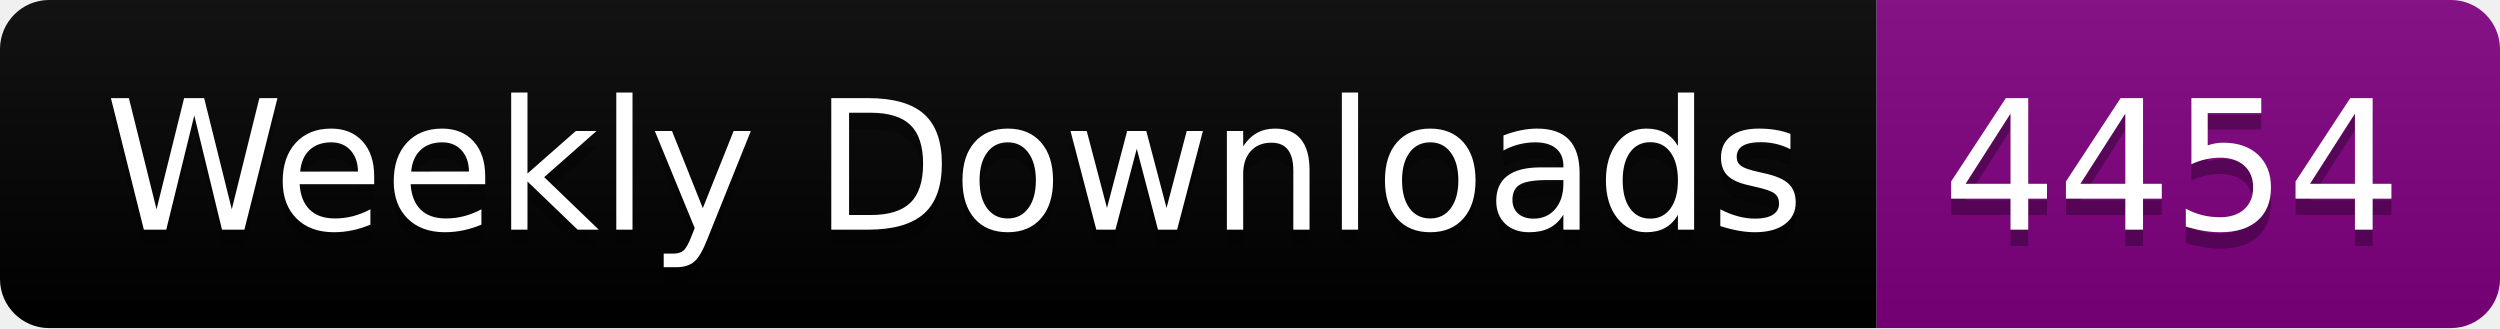
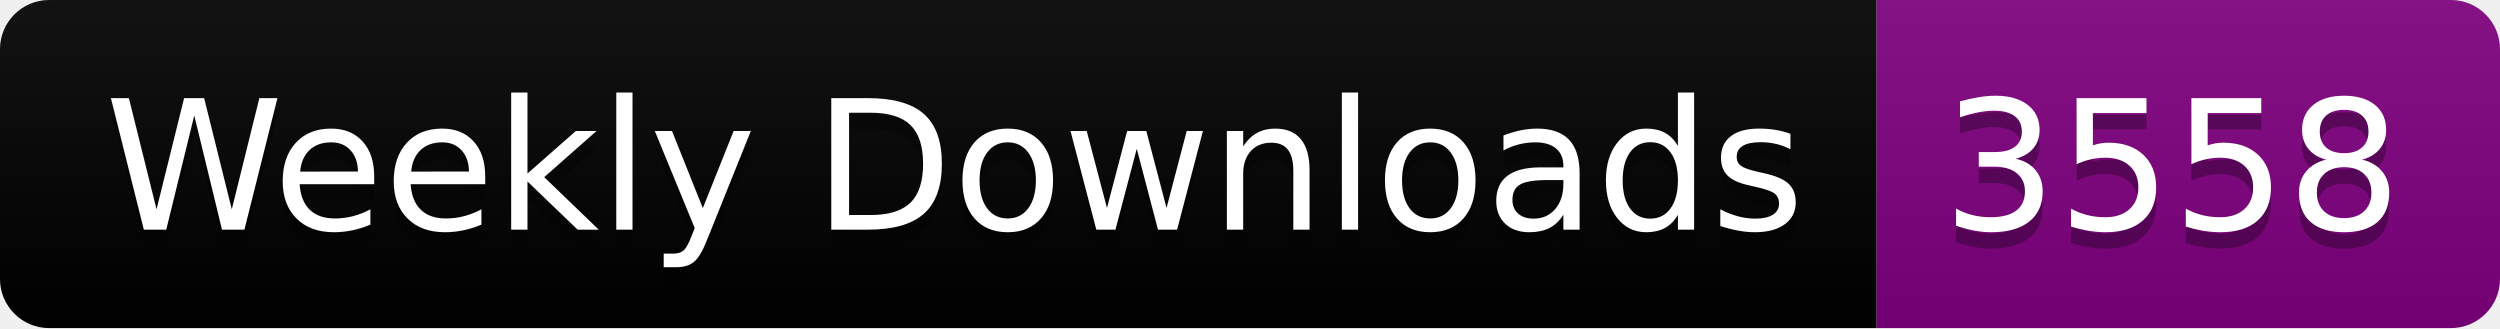
<svg xmlns="http://www.w3.org/2000/svg" width="152.4" height="20">
  <linearGradient id="smooth" x2="0" y2="100%">
    <stop offset="0" stop-color="#bbb" stop-opacity=".1" />
    <stop offset="1" stop-opacity=".1" />
  </linearGradient>
  <clipPath id="round">
    <rect width="152.4" height="20" rx="3" fill="#fff" />
  </clipPath>
  <g clip-path="url(#round)">
    <rect width="114.4" height="20" fill="black" />
    <rect x="114.4" width="38.0" height="20" fill="purple" />
    <rect width="152.4" height="20" fill="url(#smooth)" />
  </g>
  <g fill="#fff" text-anchor="middle" font-family="DejaVu Sans,Verdana,Geneva,sans-serif" font-size="110">
    <text x="582.0" y="150" fill="#010101" fill-opacity=".3" transform="scale(0.1)" textLength="1044.0" lengthAdjust="spacing">Weekly Downloads</text>
    <text x="582.0" y="140" transform="scale(0.1)" textLength="1044.0" lengthAdjust="spacing">Weekly Downloads</text>
-     <text x="1324.0" y="150" fill="#010101" fill-opacity=".3" transform="scale(0.1)" textLength="280.0" lengthAdjust="spacing">4454</text>
-     <text x="1324.0" y="140" transform="scale(0.1)" textLength="280.0" lengthAdjust="spacing">4454</text>
+     <text x="1324.0" y="150" fill="#010101" fill-opacity=".3" transform="scale(0.1)" textLength="280.0" lengthAdjust="spacing">3558</text>
+     <text x="1324.0" y="140" transform="scale(0.1)" textLength="280.0" lengthAdjust="spacing">3558</text>
  </g>
</svg>
